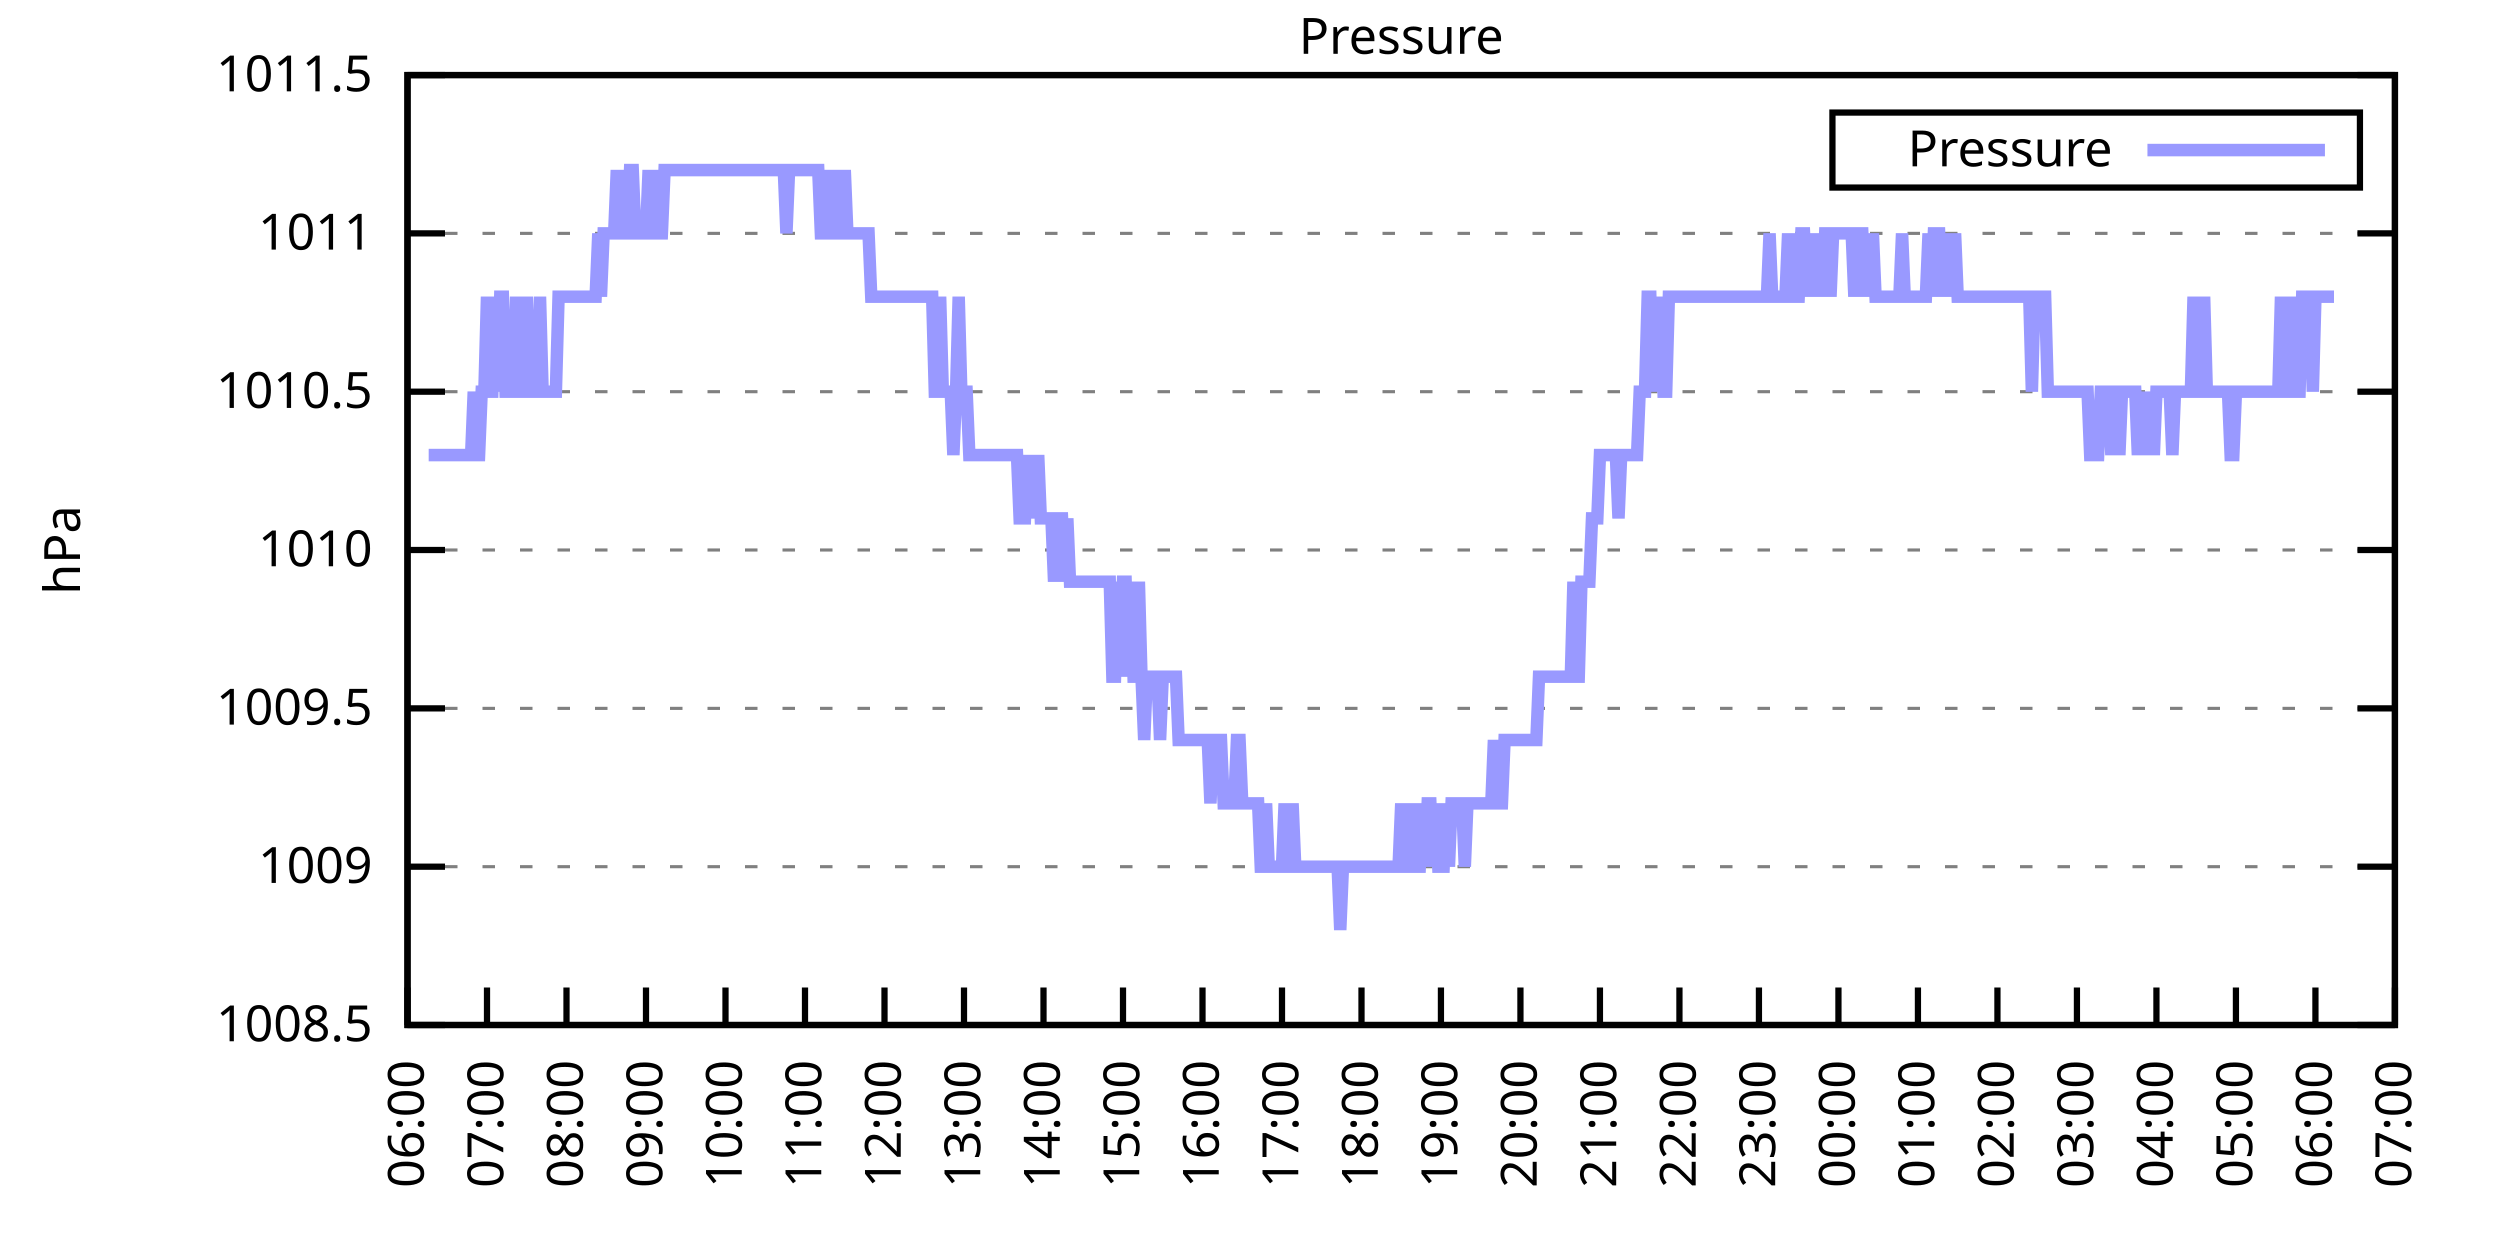
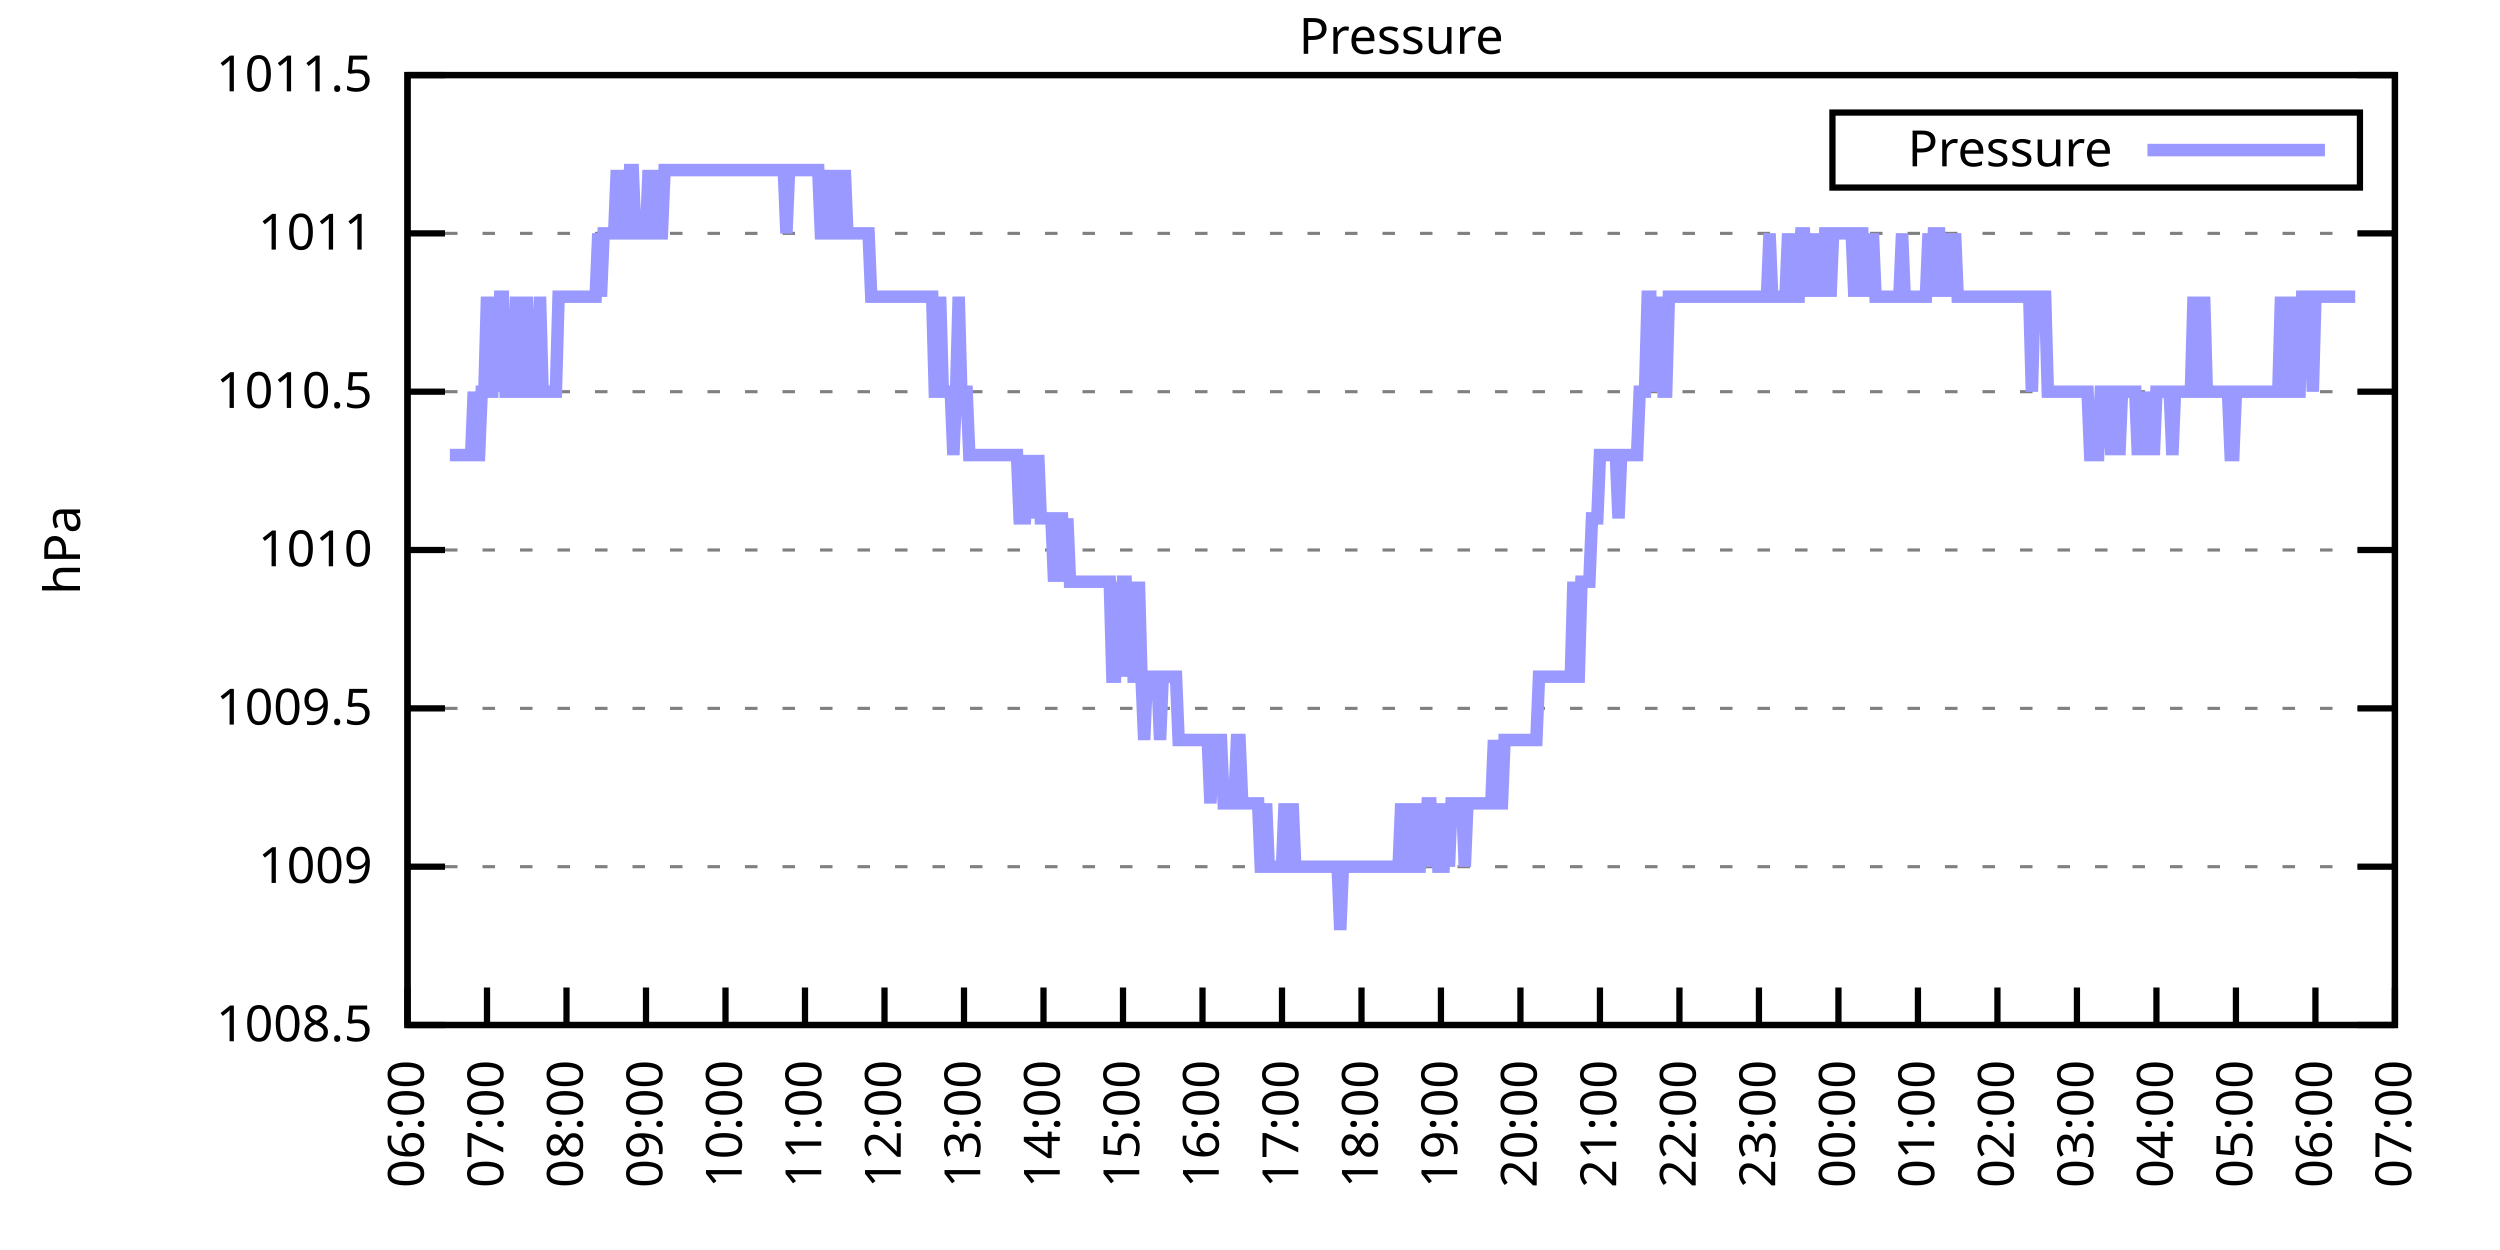
<svg xmlns="http://www.w3.org/2000/svg" xmlns:xlink="http://www.w3.org/1999/xlink" width="400" height="200" viewBox="0 0 400 200">
  <g id="gnuplot_canvas">
    <rect x="0" y="0" width="400" height="200" fill="none" />
    <defs>
      <circle id="gpDot" r="0.5" stroke-width="0.5" stroke="currentColor" />
      <path id="gpPt0" stroke-width="0.333" stroke="currentColor" d="M-1,0 h2 M0,-1 v2" />
      <path id="gpPt1" stroke-width="0.333" stroke="currentColor" d="M-1,-1 L1,1 M1,-1 L-1,1" />
      <path id="gpPt2" stroke-width="0.333" stroke="currentColor" d="M-1,0 L1,0 M0,-1 L0,1 M-1,-1 L1,1 M-1,1 L1,-1" />
      <rect id="gpPt3" stroke-width="0.333" stroke="currentColor" x="-1" y="-1" width="2" height="2" />
      <rect id="gpPt4" stroke-width="0.333" stroke="currentColor" fill="currentColor" x="-1" y="-1" width="2" height="2" />
      <circle id="gpPt5" stroke-width="0.333" stroke="currentColor" cx="0" cy="0" r="1" />
      <use xlink:href="#gpPt5" id="gpPt6" fill="currentColor" stroke="none" />
      <path id="gpPt7" stroke-width="0.333" stroke="currentColor" d="M0,-1.33 L-1.33,0.67 L1.33,0.67 z" />
      <use xlink:href="#gpPt7" id="gpPt8" fill="currentColor" stroke="none" />
      <use xlink:href="#gpPt7" id="gpPt9" stroke="currentColor" transform="rotate(180)" />
      <use xlink:href="#gpPt9" id="gpPt10" fill="currentColor" stroke="none" />
      <use xlink:href="#gpPt3" id="gpPt11" stroke="currentColor" transform="rotate(45)" />
      <use xlink:href="#gpPt11" id="gpPt12" fill="currentColor" stroke="none" />
      <path id="gpPt13" stroke-width="0.333" stroke="currentColor" d="M0,1.330 L1.265,0.411 L0.782,-1.067 L-0.782,-1.076 L-1.265,0.411 z" />
      <use xlink:href="#gpPt13" id="gpPt14" fill="currentColor" stroke="none" />
      <filter id="textbox" filterUnits="objectBoundingBox" x="0" y="0" height="1" width="1">
        <feFlood flood-color="white" flood-opacity="1" result="bgnd" />
        <feComposite in="SourceGraphic" in2="bgnd" operator="atop" />
      </filter>
      <filter id="greybox" filterUnits="objectBoundingBox" x="0" y="0" height="1" width="1">
        <feFlood flood-color="lightgrey" flood-opacity="1" result="grey" />
        <feComposite in="SourceGraphic" in2="grey" operator="atop" />
      </filter>
    </defs>
    <g fill="none" color="white" stroke="currentColor" stroke-width="1.00" stroke-linecap="butt" stroke-linejoin="miter">
</g>
    <g fill="none" color="black" stroke="currentColor" stroke-width="1.00" stroke-linecap="butt" stroke-linejoin="miter">
      <g stroke="none" shape-rendering="crispEdges">
        <polygon fill="rgb(255, 255, 255)" points="65.20,164.00 383.18,164.00 383.18,12.02 65.20,12.02 " />
      </g>
    </g>
    <g fill="none" color="black" stroke="currentColor" stroke-width="1.00" stroke-linecap="butt" stroke-linejoin="miter">
</g>
    <g fill="none" color="black" stroke="black" stroke-width="0.50" stroke-linecap="butt" stroke-linejoin="miter">
</g>
    <g fill="none" color="gray" stroke="currentColor" stroke-width="0.50" stroke-linecap="butt" stroke-linejoin="miter">
      <path stroke="gray" stroke-dasharray="2,4" class="gridline" d="M65.20,164.00 L383.19,164.00  " />
    </g>
    <g fill="none" color="gray" stroke="gray" stroke-width="1.00" stroke-linecap="butt" stroke-linejoin="miter">
</g>
    <g fill="none" color="black" stroke="currentColor" stroke-width="1.00" stroke-linecap="butt" stroke-linejoin="miter">
      <path stroke="black" d="M65.20,164.00 L71.20,164.00 M383.19,164.00 L377.19,164.00  " />
      <g transform="translate(59.60,166.60)" stroke="none" fill="black" font-family="Sans" font-size="8.00" text-anchor="end">
        <text>
          <tspan font-family="Sans"> 1008.5</tspan>
        </text>
      </g>
    </g>
    <g fill="none" color="black" stroke="currentColor" stroke-width="1.00" stroke-linecap="butt" stroke-linejoin="miter">
</g>
    <g fill="none" color="black" stroke="black" stroke-width="0.50" stroke-linecap="butt" stroke-linejoin="miter">
</g>
    <g fill="none" color="gray" stroke="currentColor" stroke-width="0.50" stroke-linecap="butt" stroke-linejoin="miter">
      <path stroke="gray" stroke-dasharray="2,4" class="gridline" d="M65.20,138.67 L383.19,138.67  " />
    </g>
    <g fill="none" color="gray" stroke="gray" stroke-width="1.00" stroke-linecap="butt" stroke-linejoin="miter">
</g>
    <g fill="none" color="black" stroke="currentColor" stroke-width="1.00" stroke-linecap="butt" stroke-linejoin="miter">
      <path stroke="black" d="M65.20,138.67 L71.20,138.67 M383.19,138.67 L377.19,138.67  " />
      <g transform="translate(59.60,141.27)" stroke="none" fill="black" font-family="Sans" font-size="8.00" text-anchor="end">
        <text>
          <tspan font-family="Sans"> 1009</tspan>
        </text>
      </g>
    </g>
    <g fill="none" color="black" stroke="currentColor" stroke-width="1.00" stroke-linecap="butt" stroke-linejoin="miter">
</g>
    <g fill="none" color="black" stroke="black" stroke-width="0.50" stroke-linecap="butt" stroke-linejoin="miter">
</g>
    <g fill="none" color="gray" stroke="currentColor" stroke-width="0.50" stroke-linecap="butt" stroke-linejoin="miter">
      <path stroke="gray" stroke-dasharray="2,4" class="gridline" d="M65.20,113.34 L383.19,113.34  " />
    </g>
    <g fill="none" color="gray" stroke="gray" stroke-width="1.00" stroke-linecap="butt" stroke-linejoin="miter">
</g>
    <g fill="none" color="black" stroke="currentColor" stroke-width="1.00" stroke-linecap="butt" stroke-linejoin="miter">
      <path stroke="black" d="M65.20,113.34 L71.20,113.34 M383.19,113.34 L377.19,113.34  " />
      <g transform="translate(59.60,115.94)" stroke="none" fill="black" font-family="Sans" font-size="8.00" text-anchor="end">
        <text>
          <tspan font-family="Sans"> 1009.5</tspan>
        </text>
      </g>
    </g>
    <g fill="none" color="black" stroke="currentColor" stroke-width="1.00" stroke-linecap="butt" stroke-linejoin="miter">
</g>
    <g fill="none" color="black" stroke="black" stroke-width="0.50" stroke-linecap="butt" stroke-linejoin="miter">
</g>
    <g fill="none" color="gray" stroke="currentColor" stroke-width="0.50" stroke-linecap="butt" stroke-linejoin="miter">
      <path stroke="gray" stroke-dasharray="2,4" class="gridline" d="M65.20,88.00 L383.19,88.00  " />
    </g>
    <g fill="none" color="gray" stroke="gray" stroke-width="1.00" stroke-linecap="butt" stroke-linejoin="miter">
</g>
    <g fill="none" color="black" stroke="currentColor" stroke-width="1.00" stroke-linecap="butt" stroke-linejoin="miter">
      <path stroke="black" d="M65.20,88.00 L71.20,88.00 M383.19,88.00 L377.19,88.00  " />
      <g transform="translate(59.60,90.60)" stroke="none" fill="black" font-family="Sans" font-size="8.00" text-anchor="end">
        <text>
          <tspan font-family="Sans"> 1010</tspan>
        </text>
      </g>
    </g>
    <g fill="none" color="black" stroke="currentColor" stroke-width="1.00" stroke-linecap="butt" stroke-linejoin="miter">
</g>
    <g fill="none" color="black" stroke="black" stroke-width="0.50" stroke-linecap="butt" stroke-linejoin="miter">
</g>
    <g fill="none" color="gray" stroke="currentColor" stroke-width="0.50" stroke-linecap="butt" stroke-linejoin="miter">
      <path stroke="gray" stroke-dasharray="2,4" class="gridline" d="M65.20,62.67 L383.19,62.67  " />
    </g>
    <g fill="none" color="gray" stroke="gray" stroke-width="1.00" stroke-linecap="butt" stroke-linejoin="miter">
</g>
    <g fill="none" color="black" stroke="currentColor" stroke-width="1.00" stroke-linecap="butt" stroke-linejoin="miter">
      <path stroke="black" d="M65.20,62.67 L71.20,62.67 M383.19,62.67 L377.19,62.67  " />
      <g transform="translate(59.60,65.27)" stroke="none" fill="black" font-family="Sans" font-size="8.00" text-anchor="end">
        <text>
          <tspan font-family="Sans"> 1010.5</tspan>
        </text>
      </g>
    </g>
    <g fill="none" color="black" stroke="currentColor" stroke-width="1.00" stroke-linecap="butt" stroke-linejoin="miter">
</g>
    <g fill="none" color="black" stroke="black" stroke-width="0.50" stroke-linecap="butt" stroke-linejoin="miter">
</g>
    <g fill="none" color="gray" stroke="currentColor" stroke-width="0.50" stroke-linecap="butt" stroke-linejoin="miter">
      <path stroke="gray" stroke-dasharray="2,4" class="gridline" d="M65.20,37.34 L383.19,37.34  " />
    </g>
    <g fill="none" color="gray" stroke="gray" stroke-width="1.00" stroke-linecap="butt" stroke-linejoin="miter">
</g>
    <g fill="none" color="black" stroke="currentColor" stroke-width="1.00" stroke-linecap="butt" stroke-linejoin="miter">
      <path stroke="black" d="M65.20,37.34 L71.20,37.34 M383.19,37.34 L377.19,37.34  " />
      <g transform="translate(59.60,39.94)" stroke="none" fill="black" font-family="Sans" font-size="8.00" text-anchor="end">
        <text>
          <tspan font-family="Sans"> 1011</tspan>
        </text>
      </g>
    </g>
    <g fill="none" color="black" stroke="currentColor" stroke-width="1.00" stroke-linecap="butt" stroke-linejoin="miter">
</g>
    <g fill="none" color="black" stroke="black" stroke-width="0.50" stroke-linecap="butt" stroke-linejoin="miter">
</g>
    <g fill="none" color="gray" stroke="currentColor" stroke-width="0.50" stroke-linecap="butt" stroke-linejoin="miter">
      <path stroke="gray" stroke-dasharray="2,4" class="gridline" d="M65.20,12.01 L383.19,12.01  " />
    </g>
    <g fill="none" color="gray" stroke="gray" stroke-width="1.00" stroke-linecap="butt" stroke-linejoin="miter">
</g>
    <g fill="none" color="black" stroke="currentColor" stroke-width="1.00" stroke-linecap="butt" stroke-linejoin="miter">
      <path stroke="black" d="M65.20,12.01 L71.20,12.01 M383.19,12.01 L377.19,12.01  " />
      <g transform="translate(59.60,14.61)" stroke="none" fill="black" font-family="Sans" font-size="8.00" text-anchor="end">
        <text>
          <tspan font-family="Sans"> 1011.5</tspan>
        </text>
      </g>
    </g>
    <g fill="none" color="black" stroke="currentColor" stroke-width="1.00" stroke-linecap="butt" stroke-linejoin="miter">
      <path stroke="black" d="M65.20,164.00 L65.20,158.00  " />
      <g transform="translate(67.80,169.60) rotate(270.00)" stroke="none" fill="black" font-family="Sans" font-size="8.00" text-anchor="end">
        <text>
          <tspan font-family="Sans">06:00</tspan>
        </text>
      </g>
    </g>
    <g fill="none" color="black" stroke="currentColor" stroke-width="1.00" stroke-linecap="butt" stroke-linejoin="miter">
      <path stroke="black" d="M77.92,164.00 L77.92,158.00  " />
      <g transform="translate(80.52,169.60) rotate(270.00)" stroke="none" fill="black" font-family="Sans" font-size="8.00" text-anchor="end">
        <text>
          <tspan font-family="Sans">07:00</tspan>
        </text>
      </g>
    </g>
    <g fill="none" color="black" stroke="currentColor" stroke-width="1.00" stroke-linecap="butt" stroke-linejoin="miter">
      <path stroke="black" d="M90.64,164.00 L90.64,158.00  " />
      <g transform="translate(93.24,169.60) rotate(270.00)" stroke="none" fill="black" font-family="Sans" font-size="8.00" text-anchor="end">
        <text>
          <tspan font-family="Sans">08:00</tspan>
        </text>
      </g>
    </g>
    <g fill="none" color="black" stroke="currentColor" stroke-width="1.00" stroke-linecap="butt" stroke-linejoin="miter">
      <path stroke="black" d="M103.36,164.00 L103.36,158.00  " />
      <g transform="translate(105.96,169.60) rotate(270.00)" stroke="none" fill="black" font-family="Sans" font-size="8.00" text-anchor="end">
        <text>
          <tspan font-family="Sans">09:00</tspan>
        </text>
      </g>
    </g>
    <g fill="none" color="black" stroke="currentColor" stroke-width="1.00" stroke-linecap="butt" stroke-linejoin="miter">
      <path stroke="black" d="M116.08,164.00 L116.08,158.00  " />
      <g transform="translate(118.68,169.60) rotate(270.00)" stroke="none" fill="black" font-family="Sans" font-size="8.00" text-anchor="end">
        <text>
          <tspan font-family="Sans">10:00</tspan>
        </text>
      </g>
    </g>
    <g fill="none" color="black" stroke="currentColor" stroke-width="1.00" stroke-linecap="butt" stroke-linejoin="miter">
      <path stroke="black" d="M128.80,164.00 L128.80,158.00  " />
      <g transform="translate(131.40,169.60) rotate(270.00)" stroke="none" fill="black" font-family="Sans" font-size="8.00" text-anchor="end">
        <text>
          <tspan font-family="Sans">11:00</tspan>
        </text>
      </g>
    </g>
    <g fill="none" color="black" stroke="currentColor" stroke-width="1.00" stroke-linecap="butt" stroke-linejoin="miter">
      <path stroke="black" d="M141.52,164.00 L141.52,158.00  " />
      <g transform="translate(144.12,169.60) rotate(270.00)" stroke="none" fill="black" font-family="Sans" font-size="8.00" text-anchor="end">
        <text>
          <tspan font-family="Sans">12:00</tspan>
        </text>
      </g>
    </g>
    <g fill="none" color="black" stroke="currentColor" stroke-width="1.00" stroke-linecap="butt" stroke-linejoin="miter">
      <path stroke="black" d="M154.24,164.00 L154.24,158.00  " />
      <g transform="translate(156.84,169.60) rotate(270.00)" stroke="none" fill="black" font-family="Sans" font-size="8.00" text-anchor="end">
        <text>
          <tspan font-family="Sans">13:00</tspan>
        </text>
      </g>
    </g>
    <g fill="none" color="black" stroke="currentColor" stroke-width="1.00" stroke-linecap="butt" stroke-linejoin="miter">
      <path stroke="black" d="M166.96,164.00 L166.96,158.00  " />
      <g transform="translate(169.56,169.60) rotate(270.00)" stroke="none" fill="black" font-family="Sans" font-size="8.00" text-anchor="end">
        <text>
          <tspan font-family="Sans">14:00</tspan>
        </text>
      </g>
    </g>
    <g fill="none" color="black" stroke="currentColor" stroke-width="1.00" stroke-linecap="butt" stroke-linejoin="miter">
      <path stroke="black" d="M179.68,164.00 L179.68,158.00  " />
      <g transform="translate(182.28,169.60) rotate(270.00)" stroke="none" fill="black" font-family="Sans" font-size="8.00" text-anchor="end">
        <text>
          <tspan font-family="Sans">15:00</tspan>
        </text>
      </g>
    </g>
    <g fill="none" color="black" stroke="currentColor" stroke-width="1.00" stroke-linecap="butt" stroke-linejoin="miter">
      <path stroke="black" d="M192.40,164.00 L192.40,158.00  " />
      <g transform="translate(195.00,169.60) rotate(270.00)" stroke="none" fill="black" font-family="Sans" font-size="8.00" text-anchor="end">
        <text>
          <tspan font-family="Sans">16:00</tspan>
        </text>
      </g>
    </g>
    <g fill="none" color="black" stroke="currentColor" stroke-width="1.00" stroke-linecap="butt" stroke-linejoin="miter">
      <path stroke="black" d="M205.12,164.00 L205.12,158.00  " />
      <g transform="translate(207.72,169.60) rotate(270.00)" stroke="none" fill="black" font-family="Sans" font-size="8.00" text-anchor="end">
        <text>
          <tspan font-family="Sans">17:00</tspan>
        </text>
      </g>
    </g>
    <g fill="none" color="black" stroke="currentColor" stroke-width="1.00" stroke-linecap="butt" stroke-linejoin="miter">
      <path stroke="black" d="M217.84,164.00 L217.84,158.00  " />
      <g transform="translate(220.44,169.60) rotate(270.00)" stroke="none" fill="black" font-family="Sans" font-size="8.00" text-anchor="end">
        <text>
          <tspan font-family="Sans">18:00</tspan>
        </text>
      </g>
    </g>
    <g fill="none" color="black" stroke="currentColor" stroke-width="1.00" stroke-linecap="butt" stroke-linejoin="miter">
      <path stroke="black" d="M230.55,164.00 L230.55,158.00  " />
      <g transform="translate(233.15,169.60) rotate(270.00)" stroke="none" fill="black" font-family="Sans" font-size="8.00" text-anchor="end">
        <text>
          <tspan font-family="Sans">19:00</tspan>
        </text>
      </g>
    </g>
    <g fill="none" color="black" stroke="currentColor" stroke-width="1.00" stroke-linecap="butt" stroke-linejoin="miter">
      <path stroke="black" d="M243.27,164.00 L243.27,158.00  " />
      <g transform="translate(245.87,169.60) rotate(270.00)" stroke="none" fill="black" font-family="Sans" font-size="8.00" text-anchor="end">
        <text>
          <tspan font-family="Sans">20:00</tspan>
        </text>
      </g>
    </g>
    <g fill="none" color="black" stroke="currentColor" stroke-width="1.00" stroke-linecap="butt" stroke-linejoin="miter">
      <path stroke="black" d="M255.99,164.00 L255.99,158.00  " />
      <g transform="translate(258.59,169.60) rotate(270.00)" stroke="none" fill="black" font-family="Sans" font-size="8.00" text-anchor="end">
        <text>
          <tspan font-family="Sans">21:00</tspan>
        </text>
      </g>
    </g>
    <g fill="none" color="black" stroke="currentColor" stroke-width="1.00" stroke-linecap="butt" stroke-linejoin="miter">
      <path stroke="black" d="M268.71,164.00 L268.71,158.00  " />
      <g transform="translate(271.31,169.60) rotate(270.00)" stroke="none" fill="black" font-family="Sans" font-size="8.00" text-anchor="end">
        <text>
          <tspan font-family="Sans">22:00</tspan>
        </text>
      </g>
    </g>
    <g fill="none" color="black" stroke="currentColor" stroke-width="1.00" stroke-linecap="butt" stroke-linejoin="miter">
      <path stroke="black" d="M281.43,164.00 L281.43,158.00  " />
      <g transform="translate(284.03,169.60) rotate(270.00)" stroke="none" fill="black" font-family="Sans" font-size="8.00" text-anchor="end">
        <text>
          <tspan font-family="Sans">23:00</tspan>
        </text>
      </g>
    </g>
    <g fill="none" color="black" stroke="currentColor" stroke-width="1.00" stroke-linecap="butt" stroke-linejoin="miter">
      <path stroke="black" d="M294.15,164.00 L294.15,158.00  " />
      <g transform="translate(296.75,169.60) rotate(270.00)" stroke="none" fill="black" font-family="Sans" font-size="8.00" text-anchor="end">
        <text>
          <tspan font-family="Sans">00:00</tspan>
        </text>
      </g>
    </g>
    <g fill="none" color="black" stroke="currentColor" stroke-width="1.00" stroke-linecap="butt" stroke-linejoin="miter">
      <path stroke="black" d="M306.87,164.00 L306.87,158.00  " />
      <g transform="translate(309.47,169.60) rotate(270.00)" stroke="none" fill="black" font-family="Sans" font-size="8.00" text-anchor="end">
        <text>
          <tspan font-family="Sans">01:00</tspan>
        </text>
      </g>
    </g>
    <g fill="none" color="black" stroke="currentColor" stroke-width="1.00" stroke-linecap="butt" stroke-linejoin="miter">
      <path stroke="black" d="M319.59,164.00 L319.59,158.00  " />
      <g transform="translate(322.19,169.60) rotate(270.00)" stroke="none" fill="black" font-family="Sans" font-size="8.00" text-anchor="end">
        <text>
          <tspan font-family="Sans">02:00</tspan>
        </text>
      </g>
    </g>
    <g fill="none" color="black" stroke="currentColor" stroke-width="1.00" stroke-linecap="butt" stroke-linejoin="miter">
      <path stroke="black" d="M332.31,164.00 L332.31,158.00  " />
      <g transform="translate(334.91,169.60) rotate(270.00)" stroke="none" fill="black" font-family="Sans" font-size="8.00" text-anchor="end">
        <text>
          <tspan font-family="Sans">03:00</tspan>
        </text>
      </g>
    </g>
    <g fill="none" color="black" stroke="currentColor" stroke-width="1.00" stroke-linecap="butt" stroke-linejoin="miter">
      <path stroke="black" d="M345.03,164.00 L345.03,158.00  " />
      <g transform="translate(347.63,169.60) rotate(270.00)" stroke="none" fill="black" font-family="Sans" font-size="8.00" text-anchor="end">
        <text>
          <tspan font-family="Sans">04:00</tspan>
        </text>
      </g>
    </g>
    <g fill="none" color="black" stroke="currentColor" stroke-width="1.00" stroke-linecap="butt" stroke-linejoin="miter">
      <path stroke="black" d="M357.75,164.00 L357.75,158.00  " />
      <g transform="translate(360.35,169.60) rotate(270.00)" stroke="none" fill="black" font-family="Sans" font-size="8.00" text-anchor="end">
        <text>
          <tspan font-family="Sans">05:00</tspan>
        </text>
      </g>
    </g>
    <g fill="none" color="black" stroke="currentColor" stroke-width="1.00" stroke-linecap="butt" stroke-linejoin="miter">
      <path stroke="black" d="M370.47,164.00 L370.47,158.00  " />
      <g transform="translate(373.07,169.60) rotate(270.00)" stroke="none" fill="black" font-family="Sans" font-size="8.00" text-anchor="end">
        <text>
          <tspan font-family="Sans">06:00</tspan>
        </text>
      </g>
    </g>
    <g fill="none" color="black" stroke="currentColor" stroke-width="1.00" stroke-linecap="butt" stroke-linejoin="miter">
      <path stroke="black" d="M383.19,164.00 L383.19,158.00  " />
      <g transform="translate(385.79,169.60) rotate(270.00)" stroke="none" fill="black" font-family="Sans" font-size="8.00" text-anchor="end">
        <text>
          <tspan font-family="Sans">07:00</tspan>
        </text>
      </g>
    </g>
    <g fill="none" color="black" stroke="currentColor" stroke-width="1.00" stroke-linecap="butt" stroke-linejoin="miter">
</g>
    <g fill="none" color="black" stroke="currentColor" stroke-width="1.00" stroke-linecap="butt" stroke-linejoin="miter">
      <path stroke="black" d="M65.20,12.01 L65.20,164.00 L383.19,164.00 L383.19,12.01 L65.20,12.01 Z  " />
    </g>
    <g fill="none" color="black" stroke="currentColor" stroke-width="1.00" stroke-linecap="butt" stroke-linejoin="miter">
</g>
    <g fill="none" color="black" stroke="currentColor" stroke-width="1.00" stroke-linecap="butt" stroke-linejoin="miter">
      <path stroke="black" d="M293.19,30.01 L293.19,18.01 L377.59,18.01 L377.59,30.01 L293.19,30.01 Z  " />
    </g>
    <g id="Pressure_plot_1">
      <g fill="none" color="white" stroke="black" stroke-width="2.00" stroke-linecap="butt" stroke-linejoin="miter">
</g>
      <g fill="none" color="black" stroke="currentColor" stroke-width="2.00" stroke-linecap="butt" stroke-linejoin="miter">
        <g transform="translate(337.99,26.61)" stroke="none" fill="black" font-family="Sans" font-size="8.00" text-anchor="end">
          <text>
            <tspan font-family="Sans">Pressure</tspan>
          </text>
        </g>
      </g>
      <g fill="none" color="black" stroke="currentColor" stroke-width="2.00" stroke-linecap="butt" stroke-linejoin="miter">
-         <path stroke="rgb(153, 153, 255)" d="M343.59,24.01 L371.99,24.01 M68.59,72.81 L69.02,72.81 L69.44,72.81 L69.86,72.81 L70.29,72.81 L70.71,72.81   L71.14,72.81 L71.56,72.81 L71.98,72.81 L72.41,72.81 L72.83,72.81 L73.26,72.81 L73.68,72.81 L74.10,72.81   L74.53,72.81 L74.95,72.81 L75.38,72.81 L75.80,62.67 L76.22,72.81 L76.65,72.81 L77.07,62.67 L77.50,62.67   L77.92,47.47 L78.34,62.67 L78.77,62.67 L79.19,47.47 L79.62,62.67 L80.04,47.47 L80.46,47.47 L80.89,62.67   L81.31,62.67 L81.74,62.67 L82.16,62.67 L82.58,47.47 L83.01,62.67 L83.43,62.67 L83.86,62.67 L84.28,47.47   L84.70,62.67 L85.13,62.67 L85.55,62.67 L85.98,62.67 L86.40,47.47 L86.82,62.67 L87.25,62.67 L87.67,62.67   L88.10,62.67 L88.52,62.67 L88.94,62.67 L89.37,47.47 L89.79,47.47 L90.22,47.47 L90.64,47.47 L91.06,47.47   L91.49,47.47 L91.91,47.47 L92.34,47.47 L92.76,47.47 L93.18,47.47 L93.61,47.47 L94.03,47.47 L94.46,47.47   L94.88,47.47 L95.30,47.47 L95.73,37.34 L96.15,47.47 L96.58,37.34 L97.00,37.34 L97.42,37.34 L97.85,37.34   L98.27,37.34 L98.69,27.21 L99.12,37.34 L99.54,27.21 L99.97,37.34 L100.39,37.34 L100.81,27.21 L101.24,27.21   L101.66,37.34 L102.09,37.34 L102.51,37.34 L102.93,37.34 L103.36,37.34 L103.78,27.21 L104.21,37.34 L104.63,37.34   L105.05,27.21 L105.48,37.34 L105.90,37.34 L106.33,27.21 L106.75,27.21 L107.17,27.21 L107.60,27.21 L108.02,27.21   L108.45,27.21 L108.87,27.21 L109.29,27.21 L109.72,27.21 L110.14,27.21 L110.57,27.21 L110.99,27.21 L111.41,27.21   L111.84,27.21 L112.26,27.21 L112.69,27.21 L113.11,27.21 L113.53,27.21 L113.96,27.21 L114.38,27.21 L114.81,27.21   L115.23,27.21 L115.65,27.21 L116.08,27.21 L116.50,27.21 L116.93,27.21 L117.35,27.21 L117.77,27.21 L118.20,27.21   L118.62,27.21 L119.05,27.21 L119.47,27.21 L119.89,27.21 L120.32,27.21 L120.74,27.21 L121.17,27.21 L121.59,27.21   L122.01,27.21 L122.44,27.21 L122.86,27.21 L123.29,27.21 L123.71,27.21 L124.13,27.21 L124.56,27.21 L124.98,27.21   L125.41,27.21 L125.83,37.34 L126.25,27.21 L126.68,27.21 L127.10,27.21 L127.53,27.21 L127.95,27.21 L128.37,27.21   L128.80,27.21 L129.22,27.21 L129.65,27.21 L130.07,27.21 L130.49,27.21 L130.92,27.21 L131.34,37.34 L131.77,37.34   L132.19,37.34 L132.61,27.21 L133.04,37.34 L133.46,37.34 L133.89,27.21 L134.31,37.34 L134.73,37.34 L135.16,27.21   L135.58,37.34 L136.01,37.34 L136.43,37.34 L136.85,37.34 L137.28,37.34 L137.70,37.34 L138.13,37.34 L138.55,37.34   L138.97,37.34 L139.40,47.47 L139.82,47.47 L140.25,47.47 L140.67,47.47 L141.09,47.47 L141.52,47.47 L141.94,47.47   L142.37,47.47 L142.79,47.47 L143.21,47.47 L143.64,47.47 L144.06,47.47 L144.49,47.47 L144.91,47.47 L145.33,47.47   L145.76,47.47 L146.18,47.47 L146.61,47.47 L147.03,47.47 L147.45,47.47 L147.88,47.47 L148.30,47.47 L148.73,47.47   L149.15,47.47 L149.57,62.67 L150.00,62.67 L150.42,47.47 L150.85,62.67 L151.27,62.67 L151.69,62.67 L152.12,62.67   L152.54,72.81 L152.97,62.67 L153.39,47.47 L153.81,62.67 L154.24,62.67 L154.66,62.67 L155.09,72.81 L155.51,72.81   L155.93,72.81 L156.36,72.81 L156.78,72.81 L157.21,72.81 L157.63,72.81 L158.05,72.81 L158.48,72.81 L158.90,72.81   L159.33,72.81 L159.75,72.81 L160.17,72.81 L160.60,72.81 L161.02,72.81 L161.44,72.81 L161.87,72.81 L162.29,72.81   L162.72,72.81 L163.14,82.94 L163.56,82.94 L163.99,82.94 L164.41,72.81 L164.84,82.94 L165.26,72.81 L165.68,82.94   L166.11,72.81 L166.53,82.94 L166.96,82.94 L167.38,82.94 L167.80,82.94 L168.23,82.94 L168.65,93.07 L169.08,82.94   L169.50,82.94 L169.92,82.94 L170.35,93.07 L170.77,82.94 L171.20,93.07 L171.62,93.07 L172.04,93.07 L172.47,93.07   L172.89,93.07 L173.32,93.07 L173.74,93.07 L174.16,93.07 L174.59,93.07 L175.01,93.07 L175.44,93.07 L175.86,93.07   L176.28,93.07 L176.71,93.07 L177.13,93.07 L177.56,93.07 L177.98,108.27 L178.40,108.27 L178.83,93.07 L179.25,108.27   L179.68,93.07 L180.10,93.07 L180.52,108.27 L180.95,93.07 L181.37,108.27 L181.80,108.27 L182.22,93.07 L182.64,108.27   L183.07,118.40 L183.49,108.27 L183.92,108.27 L184.34,108.27 L184.76,108.27 L185.19,108.27 L185.61,118.40 L186.04,108.27   L186.46,108.27 L186.88,108.27 L187.31,108.27 L187.73,108.27 L188.16,108.27 L188.58,118.40 L189.00,118.40 L189.43,118.40   L189.85,118.40 L190.28,118.40 L190.70,118.40 L191.12,118.40 L191.55,118.40 L191.97,118.40 L192.40,118.40 L192.82,118.40   L193.24,118.40 L193.67,128.54 L194.09,118.40 L194.52,118.40 L194.94,118.40 L195.36,118.40 L195.79,128.54 L196.21,128.54   L196.64,128.54 L197.06,128.54 L197.48,128.54 L197.91,118.40 L198.33,118.40 L198.76,128.54 L199.18,128.54 L199.60,128.54   L200.03,128.54 L200.45,128.54 L200.88,128.54 L201.30,128.54 L201.72,138.67 L202.15,138.67 L202.57,128.54 L203.00,138.67   L203.42,138.67 L203.84,138.67 L204.27,138.67 L204.69,138.67 L205.12,138.67 L205.54,128.54 L205.96,138.67 L206.39,138.67   L206.81,128.54 L207.24,138.67 L207.66,138.67 L208.08,138.67 L208.51,138.67 L208.93,138.67 L209.36,138.67 L209.78,138.67   L210.20,138.67 L210.63,138.67 L211.05,138.67 L211.48,138.67 L211.90,138.67 L212.32,138.67 L212.75,138.67 L213.17,138.67   L213.60,138.67 L214.02,138.67 L214.44,148.80 L214.87,138.67 L215.29,138.67 L215.72,138.67 L216.14,138.67 L216.56,138.67   L216.99,138.67 L217.41,138.67 L217.84,138.67 L218.26,138.67 L218.68,138.67 L219.11,138.67 L219.53,138.67 L219.96,138.67   L220.38,138.67 L220.80,138.67 L221.23,138.67 L221.65,138.67 L222.08,138.67 L222.50,138.67 L222.92,138.67 L223.35,138.67   L223.77,138.67 L224.20,128.54 L224.62,138.67 L225.04,138.67 L225.47,128.54 L225.89,138.67 L226.31,128.54 L226.74,138.67   L227.16,138.67 L227.59,128.54 L228.01,138.67 L228.43,128.54 L228.86,128.54 L229.28,138.67 L229.71,128.54 L230.13,138.67   L230.55,138.67 L230.98,138.67 L231.40,128.54 L231.83,138.67 L232.25,128.54 L232.67,128.54 L233.10,128.54 L233.52,128.54   L233.95,128.54 L234.37,138.67 L234.79,128.54 L235.22,128.54 L235.64,128.54 L236.07,128.54 L236.49,128.54 L236.91,128.54   L237.34,128.54 L237.76,128.54 L238.19,128.54 L238.61,128.54 L239.03,118.40 L239.46,128.54 L239.88,128.54 L240.31,128.54   L240.73,118.40 L241.15,118.40 L241.58,118.40 L242.00,118.40 L242.43,118.40 L242.85,118.40 L243.27,118.40 L243.70,118.40   L244.12,118.40 L244.55,118.40 L244.97,118.40 L245.39,118.40 L245.82,118.40 L246.24,108.27 L246.67,108.27 L247.09,108.27   L247.51,108.27 L247.94,108.27 L248.36,108.27 L248.79,108.27 L249.21,108.27 L249.63,108.27 L250.06,108.27 L250.48,108.27   L250.91,108.27 L251.33,108.27 L251.75,93.07 L252.18,108.27 L252.60,108.27 L253.03,93.07 L253.45,93.07 L253.87,93.07   L254.30,93.07 L254.72,82.94 L255.15,82.94 L255.57,82.94 L255.99,72.81 L256.42,72.81 L256.84,72.81 L257.27,72.81   L257.69,72.81 L258.11,72.81 L258.54,72.81 L258.96,82.94 L259.39,72.81 L259.81,72.81 L260.23,72.81 L260.66,72.81   L261.08,72.81 L261.51,72.81 L261.93,72.81 L262.35,62.67 L262.78,62.67 L263.20,62.67 L263.63,47.47 L264.05,47.47   L264.47,62.67 L264.90,47.47 L265.32,62.67 L265.75,47.47 L266.17,62.67 L266.59,62.67 L267.02,47.47 L267.44,47.47   L267.87,47.47 L268.29,47.47 L268.71,47.47 L269.14,47.47 L269.56,47.47 L269.99,47.47 L270.41,47.47 L270.83,47.47   L271.26,47.47 L271.68,47.47 L272.11,47.47 L272.53,47.47 L272.95,47.47 L273.38,47.47 L273.80,47.47 L274.23,47.47   L274.65,47.47 L275.07,47.47 L275.50,47.47 L275.92,47.47 L276.35,47.47 L276.77,47.47 L277.19,47.47 L277.62,47.47   L278.04,47.47 L278.47,47.47 L278.89,47.47 L279.31,47.47 L279.74,47.47 L280.16,47.47 L280.59,47.47 L281.01,47.47   L281.43,47.47 L281.86,47.47 L282.28,47.47 L282.71,47.47 L283.13,37.34 L283.55,47.47 L283.98,47.47 L284.40,47.47   L284.83,47.47 L285.25,47.47 L285.67,47.47 L286.10,37.34 L286.52,47.47 L286.95,37.34 L287.37,47.47 L287.79,47.47   L288.22,37.34 L288.64,37.34 L289.06,47.47 L289.49,37.34 L289.91,47.47 L290.34,37.34 L290.76,47.47 L291.18,37.34   L291.61,47.47 L292.03,37.34 L292.46,37.34 L292.88,47.47 L293.30,37.34 L293.73,37.34 L294.15,37.34 L294.58,37.34   L295.00,37.34 L295.42,37.34 L295.85,37.34 L296.27,37.34 L296.70,47.47 L297.12,37.34 L297.54,37.34 L297.97,37.34   L298.39,47.47 L298.82,37.34 L299.24,47.47 L299.66,37.34 L300.09,47.47 L300.51,47.47 L300.94,47.47 L301.36,47.47   L301.78,47.47 L302.21,47.47 L302.63,47.47 L303.06,47.47 L303.48,47.47 L303.90,47.47 L304.33,37.34 L304.75,47.47   L305.18,47.47 L305.60,47.47 L306.02,47.47 L306.45,47.47 L306.87,47.47 L307.30,47.47 L307.72,47.47 L308.14,47.47   L308.57,37.34 L308.99,47.47 L309.42,37.34 L309.84,37.34 L310.26,37.34 L310.69,47.47 L311.11,37.34 L311.54,47.47   L311.96,37.34 L312.38,47.47 L312.81,37.34 L313.23,47.47 L313.66,47.47 L314.08,47.47 L314.50,47.47 L314.93,47.47   L315.35,47.47 L315.78,47.47 L316.20,47.47 L316.62,47.47 L317.05,47.47 L317.47,47.47 L317.90,47.47 L318.32,47.47   L318.74,47.47 L319.17,47.47 L319.59,47.47 L320.02,47.47 L320.44,47.47 L320.86,47.47 L321.29,47.47 L321.71,47.47   L322.14,47.47 L322.56,47.47 L322.98,47.47 L323.41,47.47 L323.83,47.47 L324.26,47.47 L324.68,47.47 L325.10,62.67   L325.53,47.47 L325.95,47.47 L326.38,47.47 L326.80,47.47 L327.22,47.47 L327.65,62.67 L328.07,62.67 L328.50,62.67   L328.92,62.67 L329.34,62.67 L329.77,62.67 L330.19,62.67 L330.62,62.67 L331.04,62.67 L331.46,62.67 L331.89,62.67   L332.31,62.67 L332.74,62.67 L333.16,62.67 L333.58,62.67 L334.01,62.67 L334.43,72.81 L334.86,72.81 L335.28,72.81   L335.70,72.81 L336.13,62.67 L336.55,62.67 L336.98,62.67 L337.40,62.67 L337.82,72.81 L338.25,62.67 L338.67,62.67   L339.10,72.81 L339.52,62.67 L339.94,62.67 L340.37,62.67 L340.79,62.67 L341.22,62.67 L341.64,62.67 L342.06,72.81   L342.49,62.67 L342.91,72.81 L343.34,62.67 L343.76,72.81 L344.18,62.67 L344.61,72.81 L345.03,62.67 L345.46,62.67   L345.88,62.67 L346.30,62.67 L346.73,62.67 L347.15,62.67 L347.58,72.81 L348.00,62.67 L348.42,62.67 L348.85,62.67   L349.27,62.67 L349.70,62.67 L350.12,62.67 L350.54,62.67 L350.97,47.47 L351.39,62.67 L351.81,62.67 L352.24,62.67   L352.66,47.47 L353.09,62.67 L353.51,62.67 L353.93,62.67 L354.36,62.67 L354.78,62.67 L355.21,62.67 L355.63,62.67   L356.05,62.67 L356.48,62.67 L356.90,72.81 L357.33,72.81 L357.75,62.67 L358.17,62.67 L358.60,62.67 L359.02,62.67   L359.45,62.67 L359.87,62.67 L360.29,62.67 L360.72,62.67 L361.14,62.67 L361.57,62.67 L361.99,62.67 L362.41,62.67   L362.84,62.67 L363.26,62.67 L363.69,62.67 L364.11,62.67 L364.53,62.67 L364.96,47.47 L365.38,62.67 L365.81,62.67   L366.23,62.67 L366.65,47.47 L367.08,62.67 L367.50,62.67 L367.93,62.67 L368.35,47.47 L368.77,47.47 L369.20,47.47   L369.62,47.47 L370.05,62.67 L370.47,47.47 L370.89,47.47 L371.32,47.47 L371.74,47.47 L372.17,47.47 L372.59,47.47   L373.01,47.47 L373.44,47.47  " />
+         <path stroke="rgb(153, 153, 255)" d="M343.59,24.01 L371.99,24.01 M71.98,72.81 L72.41,72.81 L72.83,72.81 L73.26,72.81 L73.68,72.81 L74.10,72.81   L74.53,72.81 L74.95,72.81 L75.38,72.81 L75.80,62.67 L76.22,72.81 L76.65,72.81 L77.07,62.67 L77.50,62.67   L77.92,47.47 L78.34,62.67 L78.77,62.67 L79.19,47.47 L79.62,62.67 L80.04,47.47 L80.46,47.47 L80.89,62.67   L81.31,62.67 L81.74,62.67 L82.16,62.67 L82.58,47.47 L83.01,62.67 L83.43,62.67 L83.86,62.67 L84.28,47.47   L84.70,62.67 L85.13,62.67 L85.55,62.67 L85.98,62.67 L86.40,47.47 L86.82,62.67 L87.25,62.67 L87.67,62.67   L88.10,62.67 L88.52,62.67 L88.94,62.67 L89.37,47.47 L89.79,47.47 L90.22,47.47 L90.64,47.47 L91.06,47.47   L91.49,47.47 L91.91,47.47 L92.34,47.47 L92.76,47.47 L93.18,47.47 L93.61,47.47 L94.03,47.47 L94.46,47.47   L94.88,47.47 L95.30,47.47 L95.73,37.34 L96.15,47.47 L96.58,37.34 L97.00,37.34 L97.42,37.34 L97.85,37.34   L98.27,37.34 L98.69,27.21 L99.12,37.34 L99.54,27.21 L99.97,37.34 L100.39,37.34 L100.81,27.21 L101.24,27.21   L101.66,37.34 L102.09,37.34 L102.51,37.34 L102.93,37.34 L103.36,37.34 L103.78,27.21 L104.21,37.34 L104.63,37.34   L105.05,27.21 L105.48,37.34 L105.90,37.34 L106.33,27.21 L106.75,27.21 L107.17,27.21 L107.60,27.21 L108.02,27.21   L108.45,27.21 L108.87,27.21 L109.29,27.21 L109.72,27.21 L110.14,27.21 L110.57,27.21 L110.99,27.21 L111.41,27.21   L111.84,27.21 L112.26,27.21 L112.69,27.21 L113.11,27.21 L113.53,27.21 L113.96,27.21 L114.38,27.21 L114.81,27.21   L115.23,27.21 L115.65,27.21 L116.08,27.21 L116.50,27.21 L116.93,27.21 L117.35,27.21 L117.77,27.21 L118.20,27.21   L118.62,27.21 L119.05,27.21 L119.47,27.21 L119.89,27.21 L120.32,27.21 L120.74,27.21 L121.17,27.21 L121.59,27.21   L122.01,27.21 L122.44,27.21 L122.86,27.21 L123.29,27.21 L123.71,27.21 L124.13,27.21 L124.56,27.21 L124.98,27.21   L125.41,27.21 L125.83,37.34 L126.25,27.21 L126.68,27.21 L127.10,27.21 L127.53,27.21 L127.95,27.21 L128.37,27.21   L128.80,27.21 L129.22,27.21 L129.65,27.21 L130.07,27.21 L130.49,27.21 L130.92,27.21 L131.34,37.34 L131.77,37.34   L132.19,37.34 L132.61,27.21 L133.04,37.34 L133.46,37.34 L133.89,27.21 L134.31,37.34 L134.73,37.34 L135.16,27.21   L135.58,37.34 L136.01,37.34 L136.43,37.34 L136.85,37.34 L137.28,37.34 L137.70,37.34 L138.13,37.34 L138.55,37.34   L138.97,37.34 L139.40,47.47 L139.82,47.47 L140.25,47.47 L140.67,47.47 L141.09,47.47 L141.52,47.47 L141.94,47.47   L142.37,47.47 L142.79,47.47 L143.21,47.47 L143.64,47.47 L144.06,47.47 L144.49,47.47 L144.91,47.47 L145.33,47.47   L145.76,47.47 L146.18,47.47 L146.61,47.47 L147.03,47.47 L147.45,47.47 L147.88,47.47 L148.30,47.47 L148.73,47.47   L149.15,47.47 L149.57,62.67 L150.00,62.67 L150.42,47.47 L150.85,62.67 L151.27,62.67 L151.69,62.67 L152.12,62.67   L152.54,72.81 L152.97,62.67 L153.39,47.47 L153.81,62.67 L154.24,62.67 L154.66,62.67 L155.09,72.81 L155.51,72.81   L155.93,72.81 L156.36,72.81 L156.78,72.81 L157.21,72.81 L157.63,72.81 L158.05,72.81 L158.48,72.81 L158.90,72.81   L159.33,72.81 L159.75,72.81 L160.17,72.81 L160.60,72.81 L161.02,72.81 L161.44,72.81 L161.87,72.81 L162.29,72.81   L162.72,72.81 L163.14,82.94 L163.56,82.94 L163.99,82.94 L164.41,72.81 L164.84,82.94 L165.26,72.81 L165.68,82.94   L166.11,72.81 L166.53,82.94 L166.96,82.94 L167.38,82.94 L167.80,82.94 L168.23,82.94 L168.65,93.07 L169.08,82.94   L169.50,82.94 L169.92,82.94 L170.35,93.07 L170.77,82.94 L171.20,93.07 L171.62,93.07 L172.04,93.07 L172.47,93.07   L172.89,93.07 L173.32,93.07 L173.74,93.07 L174.16,93.07 L174.59,93.07 L175.01,93.07 L175.44,93.07 L175.86,93.07   L176.28,93.07 L176.71,93.07 L177.13,93.07 L177.56,93.07 L177.98,108.27 L178.40,108.27 L178.83,93.07 L179.25,108.27   L179.68,93.07 L180.10,93.07 L180.52,108.27 L180.95,93.07 L181.37,108.27 L181.80,108.27 L182.22,93.07 L182.64,108.27   L183.07,118.40 L183.49,108.27 L183.92,108.27 L184.34,108.27 L184.76,108.27 L185.19,108.27 L185.61,118.40 L186.04,108.27   L186.46,108.27 L186.88,108.27 L187.31,108.27 L187.73,108.27 L188.16,108.27 L188.58,118.40 L189.00,118.40 L189.43,118.40   L189.85,118.40 L190.28,118.40 L190.70,118.40 L191.12,118.40 L191.55,118.40 L191.97,118.40 L192.40,118.40 L192.82,118.40   L193.24,118.40 L193.67,128.54 L194.09,118.40 L194.52,118.40 L194.94,118.40 L195.36,118.40 L195.79,128.54 L196.21,128.54   L196.64,128.54 L197.06,128.54 L197.48,128.54 L197.91,118.40 L198.33,118.40 L198.76,128.54 L199.18,128.54 L199.60,128.54   L200.03,128.54 L200.45,128.54 L200.88,128.54 L201.30,128.54 L201.72,138.67 L202.15,138.67 L202.57,128.54 L203.00,138.67   L203.42,138.67 L203.84,138.67 L204.27,138.67 L204.69,138.67 L205.12,138.67 L205.54,128.54 L205.96,138.67 L206.39,138.67   L206.81,128.54 L207.24,138.67 L207.66,138.67 L208.08,138.67 L208.51,138.67 L208.93,138.67 L209.36,138.67 L209.78,138.67   L210.20,138.67 L210.63,138.67 L211.05,138.67 L211.48,138.67 L211.90,138.67 L212.32,138.67 L212.75,138.67 L213.17,138.67   L213.60,138.67 L214.02,138.67 L214.44,148.80 L214.87,138.67 L215.29,138.67 L215.72,138.67 L216.14,138.67 L216.56,138.67   L216.99,138.67 L217.41,138.67 L217.84,138.67 L218.26,138.67 L218.68,138.67 L219.11,138.67 L219.53,138.67 L219.96,138.67   L220.38,138.67 L220.80,138.67 L221.23,138.67 L221.65,138.67 L222.08,138.67 L222.50,138.67 L222.92,138.67 L223.35,138.67   L223.77,138.67 L224.20,128.54 L224.62,138.67 L225.04,138.67 L225.47,128.54 L225.89,138.67 L226.31,128.54 L226.74,138.67   L227.16,138.67 L227.59,128.54 L228.01,138.67 L228.43,128.54 L228.86,128.54 L229.28,138.67 L229.71,128.54 L230.13,138.67   L230.55,138.67 L230.98,138.67 L231.40,128.54 L231.83,138.67 L232.25,128.54 L232.67,128.54 L233.10,128.54 L233.52,128.54   L233.95,128.54 L234.37,138.67 L234.79,128.54 L235.22,128.54 L235.64,128.54 L236.07,128.54 L236.49,128.54 L236.91,128.54   L237.34,128.54 L237.76,128.54 L238.19,128.54 L238.61,128.54 L239.03,118.40 L239.46,128.54 L239.88,128.54 L240.31,128.54   L240.73,118.40 L241.15,118.40 L241.58,118.40 L242.00,118.40 L242.43,118.40 L242.85,118.40 L243.27,118.40 L243.70,118.40   L244.12,118.40 L244.55,118.40 L244.97,118.40 L245.39,118.40 L245.82,118.40 L246.24,108.27 L246.67,108.27 L247.09,108.27   L247.51,108.27 L247.94,108.27 L248.36,108.27 L248.79,108.27 L249.21,108.27 L249.63,108.27 L250.06,108.27 L250.48,108.27   L250.91,108.27 L251.33,108.27 L251.75,93.07 L252.18,108.27 L252.60,108.27 L253.03,93.07 L253.45,93.07 L253.87,93.07   L254.30,93.07 L254.72,82.94 L255.15,82.94 L255.57,82.94 L255.99,72.81 L256.42,72.81 L256.84,72.81 L257.27,72.81   L257.69,72.81 L258.11,72.81 L258.54,72.81 L258.96,82.94 L259.39,72.81 L259.81,72.81 L260.23,72.81 L260.66,72.81   L261.08,72.81 L261.51,72.81 L261.93,72.81 L262.35,62.67 L262.78,62.67 L263.20,62.67 L263.63,47.47 L264.05,47.47   L264.47,62.67 L264.90,47.47 L265.32,62.67 L265.75,47.47 L266.17,62.67 L266.59,62.67 L267.02,47.47 L267.44,47.47   L267.87,47.47 L268.29,47.47 L268.71,47.47 L269.14,47.47 L269.56,47.47 L269.99,47.47 L270.41,47.47 L270.83,47.47   L271.26,47.47 L271.68,47.47 L272.11,47.47 L272.53,47.47 L272.95,47.47 L273.38,47.47 L273.80,47.47 L274.23,47.47   L274.65,47.47 L275.07,47.47 L275.50,47.47 L275.92,47.47 L276.35,47.47 L276.77,47.47 L277.19,47.47 L277.62,47.47   L278.04,47.47 L278.47,47.47 L278.89,47.47 L279.31,47.47 L279.74,47.47 L280.16,47.47 L280.59,47.47 L281.01,47.47   L281.43,47.47 L281.86,47.47 L282.28,47.47 L282.71,47.47 L283.13,37.34 L283.55,47.47 L283.98,47.47 L284.40,47.47   L284.83,47.47 L285.25,47.47 L285.67,47.47 L286.10,37.34 L286.52,47.47 L286.95,37.34 L287.37,47.47 L287.79,47.47   L288.22,37.34 L288.64,37.34 L289.06,47.47 L289.49,37.34 L289.91,47.47 L290.34,37.34 L290.76,47.47 L291.18,37.34   L291.61,47.47 L292.03,37.34 L292.46,37.34 L292.88,47.47 L293.30,37.34 L293.73,37.34 L294.15,37.34 L294.58,37.34   L295.00,37.34 L295.42,37.34 L295.85,37.34 L296.27,37.34 L296.70,47.47 L297.12,37.34 L297.54,37.34 L297.97,37.34   L298.39,47.47 L298.82,37.34 L299.24,47.47 L299.66,37.34 L300.09,47.47 L300.51,47.47 L300.94,47.47 L301.36,47.47   L301.78,47.47 L302.21,47.47 L302.63,47.47 L303.06,47.47 L303.48,47.47 L303.90,47.47 L304.33,37.34 L304.75,47.47   L305.18,47.47 L305.60,47.47 L306.02,47.47 L306.45,47.47 L306.87,47.47 L307.30,47.47 L307.72,47.47 L308.14,47.47   L308.57,37.34 L308.99,47.47 L309.42,37.34 L309.84,37.34 L310.26,37.34 L310.69,47.47 L311.11,37.34 L311.54,47.47   L311.96,37.34 L312.38,47.47 L312.81,37.34 L313.23,47.47 L313.66,47.47 L314.08,47.47 L314.50,47.47 L314.93,47.47   L315.35,47.47 L315.78,47.47 L316.20,47.47 L316.62,47.47 L317.05,47.47 L317.47,47.47 L317.90,47.47 L318.32,47.47   L318.74,47.47 L319.17,47.47 L319.59,47.47 L320.02,47.47 L320.44,47.47 L320.86,47.47 L321.29,47.47 L321.71,47.47   L322.14,47.47 L322.56,47.47 L322.98,47.47 L323.41,47.47 L323.83,47.47 L324.26,47.47 L324.68,47.47 L325.10,62.67   L325.53,47.47 L325.95,47.47 L326.38,47.47 L326.80,47.47 L327.22,47.47 L327.65,62.67 L328.07,62.67 L328.50,62.67   L328.92,62.67 L329.34,62.67 L329.77,62.67 L330.19,62.67 L330.62,62.67 L331.04,62.67 L331.46,62.67 L331.89,62.67   L332.31,62.67 L332.74,62.67 L333.16,62.67 L333.58,62.67 L334.01,62.67 L334.43,72.81 L334.86,72.81 L335.28,72.81   L335.70,72.81 L336.13,62.67 L336.55,62.67 L336.98,62.67 L337.40,62.67 L337.82,72.81 L338.25,62.67 L338.67,62.67   L339.10,72.81 L339.52,62.67 L339.94,62.67 L340.37,62.67 L340.79,62.67 L341.22,62.67 L341.64,62.67 L342.06,72.81   L342.49,62.67 L342.91,72.81 L343.34,62.67 L343.76,72.81 L344.18,62.67 L344.61,72.81 L345.03,62.67 L345.46,62.67   L345.88,62.67 L346.30,62.67 L346.73,62.67 L347.15,62.67 L347.58,72.81 L348.00,62.67 L348.42,62.67 L348.85,62.67   L349.27,62.67 L349.70,62.67 L350.12,62.67 L350.54,62.67 L350.97,47.47 L351.39,62.67 L351.81,62.67 L352.24,62.67   L352.66,47.47 L353.09,62.67 L353.51,62.67 L353.93,62.67 L354.36,62.67 L354.78,62.67 L355.21,62.67 L355.63,62.67   L356.05,62.67 L356.48,62.67 L356.90,72.81 L357.33,72.81 L357.75,62.67 L358.17,62.67 L358.60,62.67 L359.02,62.67   L359.45,62.67 L359.87,62.67 L360.29,62.67 L360.72,62.67 L361.14,62.67 L361.57,62.67 L361.99,62.67 L362.41,62.67   L362.84,62.67 L363.26,62.67 L363.69,62.67 L364.11,62.67 L364.53,62.67 L364.96,47.47 L365.38,62.67 L365.81,62.67   L366.23,62.67 L366.65,47.47 L367.08,62.67 L367.50,62.67 L367.93,62.67 L368.35,47.47 L368.77,47.47 L369.20,47.47   L369.62,47.47 L370.05,62.67 L370.47,47.47 L370.89,47.47 L371.32,47.47 L371.74,47.47 L372.17,47.47 L372.59,47.47   L373.01,47.47 L373.44,47.47 L373.86,47.47 L374.29,47.47 L374.71,47.47 L375.13,47.47 L375.56,47.47 L375.98,47.47   L376.41,47.47 L376.83,47.47  " />
      </g>
    </g>
    <g fill="none" color="black" stroke="currentColor" stroke-width="2.00" stroke-linecap="butt" stroke-linejoin="miter">
</g>
    <g fill="none" color="black" stroke="black" stroke-width="1.00" stroke-linecap="butt" stroke-linejoin="miter">
</g>
    <g fill="none" color="black" stroke="currentColor" stroke-width="1.00" stroke-linecap="butt" stroke-linejoin="miter">
      <path stroke="black" d="M65.20,12.01 L65.20,164.00 L383.19,164.00 L383.19,12.01 L65.20,12.01 Z  " />
      <g transform="translate(12.80,88.01) rotate(270.00)" stroke="none" fill="black" font-family="Sans" font-size="8.00" text-anchor="middle">
        <text>
          <tspan font-family="Sans">hPa</tspan>
        </text>
      </g>
    </g>
    <g fill="none" color="black" stroke="currentColor" stroke-width="1.00" stroke-linecap="butt" stroke-linejoin="miter">
</g>
    <g fill="none" color="black" stroke="currentColor" stroke-width="1.00" stroke-linecap="butt" stroke-linejoin="miter">
      <g transform="translate(224.19,8.61)" stroke="none" fill="black" font-family="Sans" font-size="8.00" text-anchor="middle">
        <text>
          <tspan font-family="Sans">Pressure</tspan>
        </text>
      </g>
    </g>
    <g fill="none" color="black" stroke="currentColor" stroke-width="1.00" stroke-linecap="butt" stroke-linejoin="miter">
</g>
  </g>
</svg>
